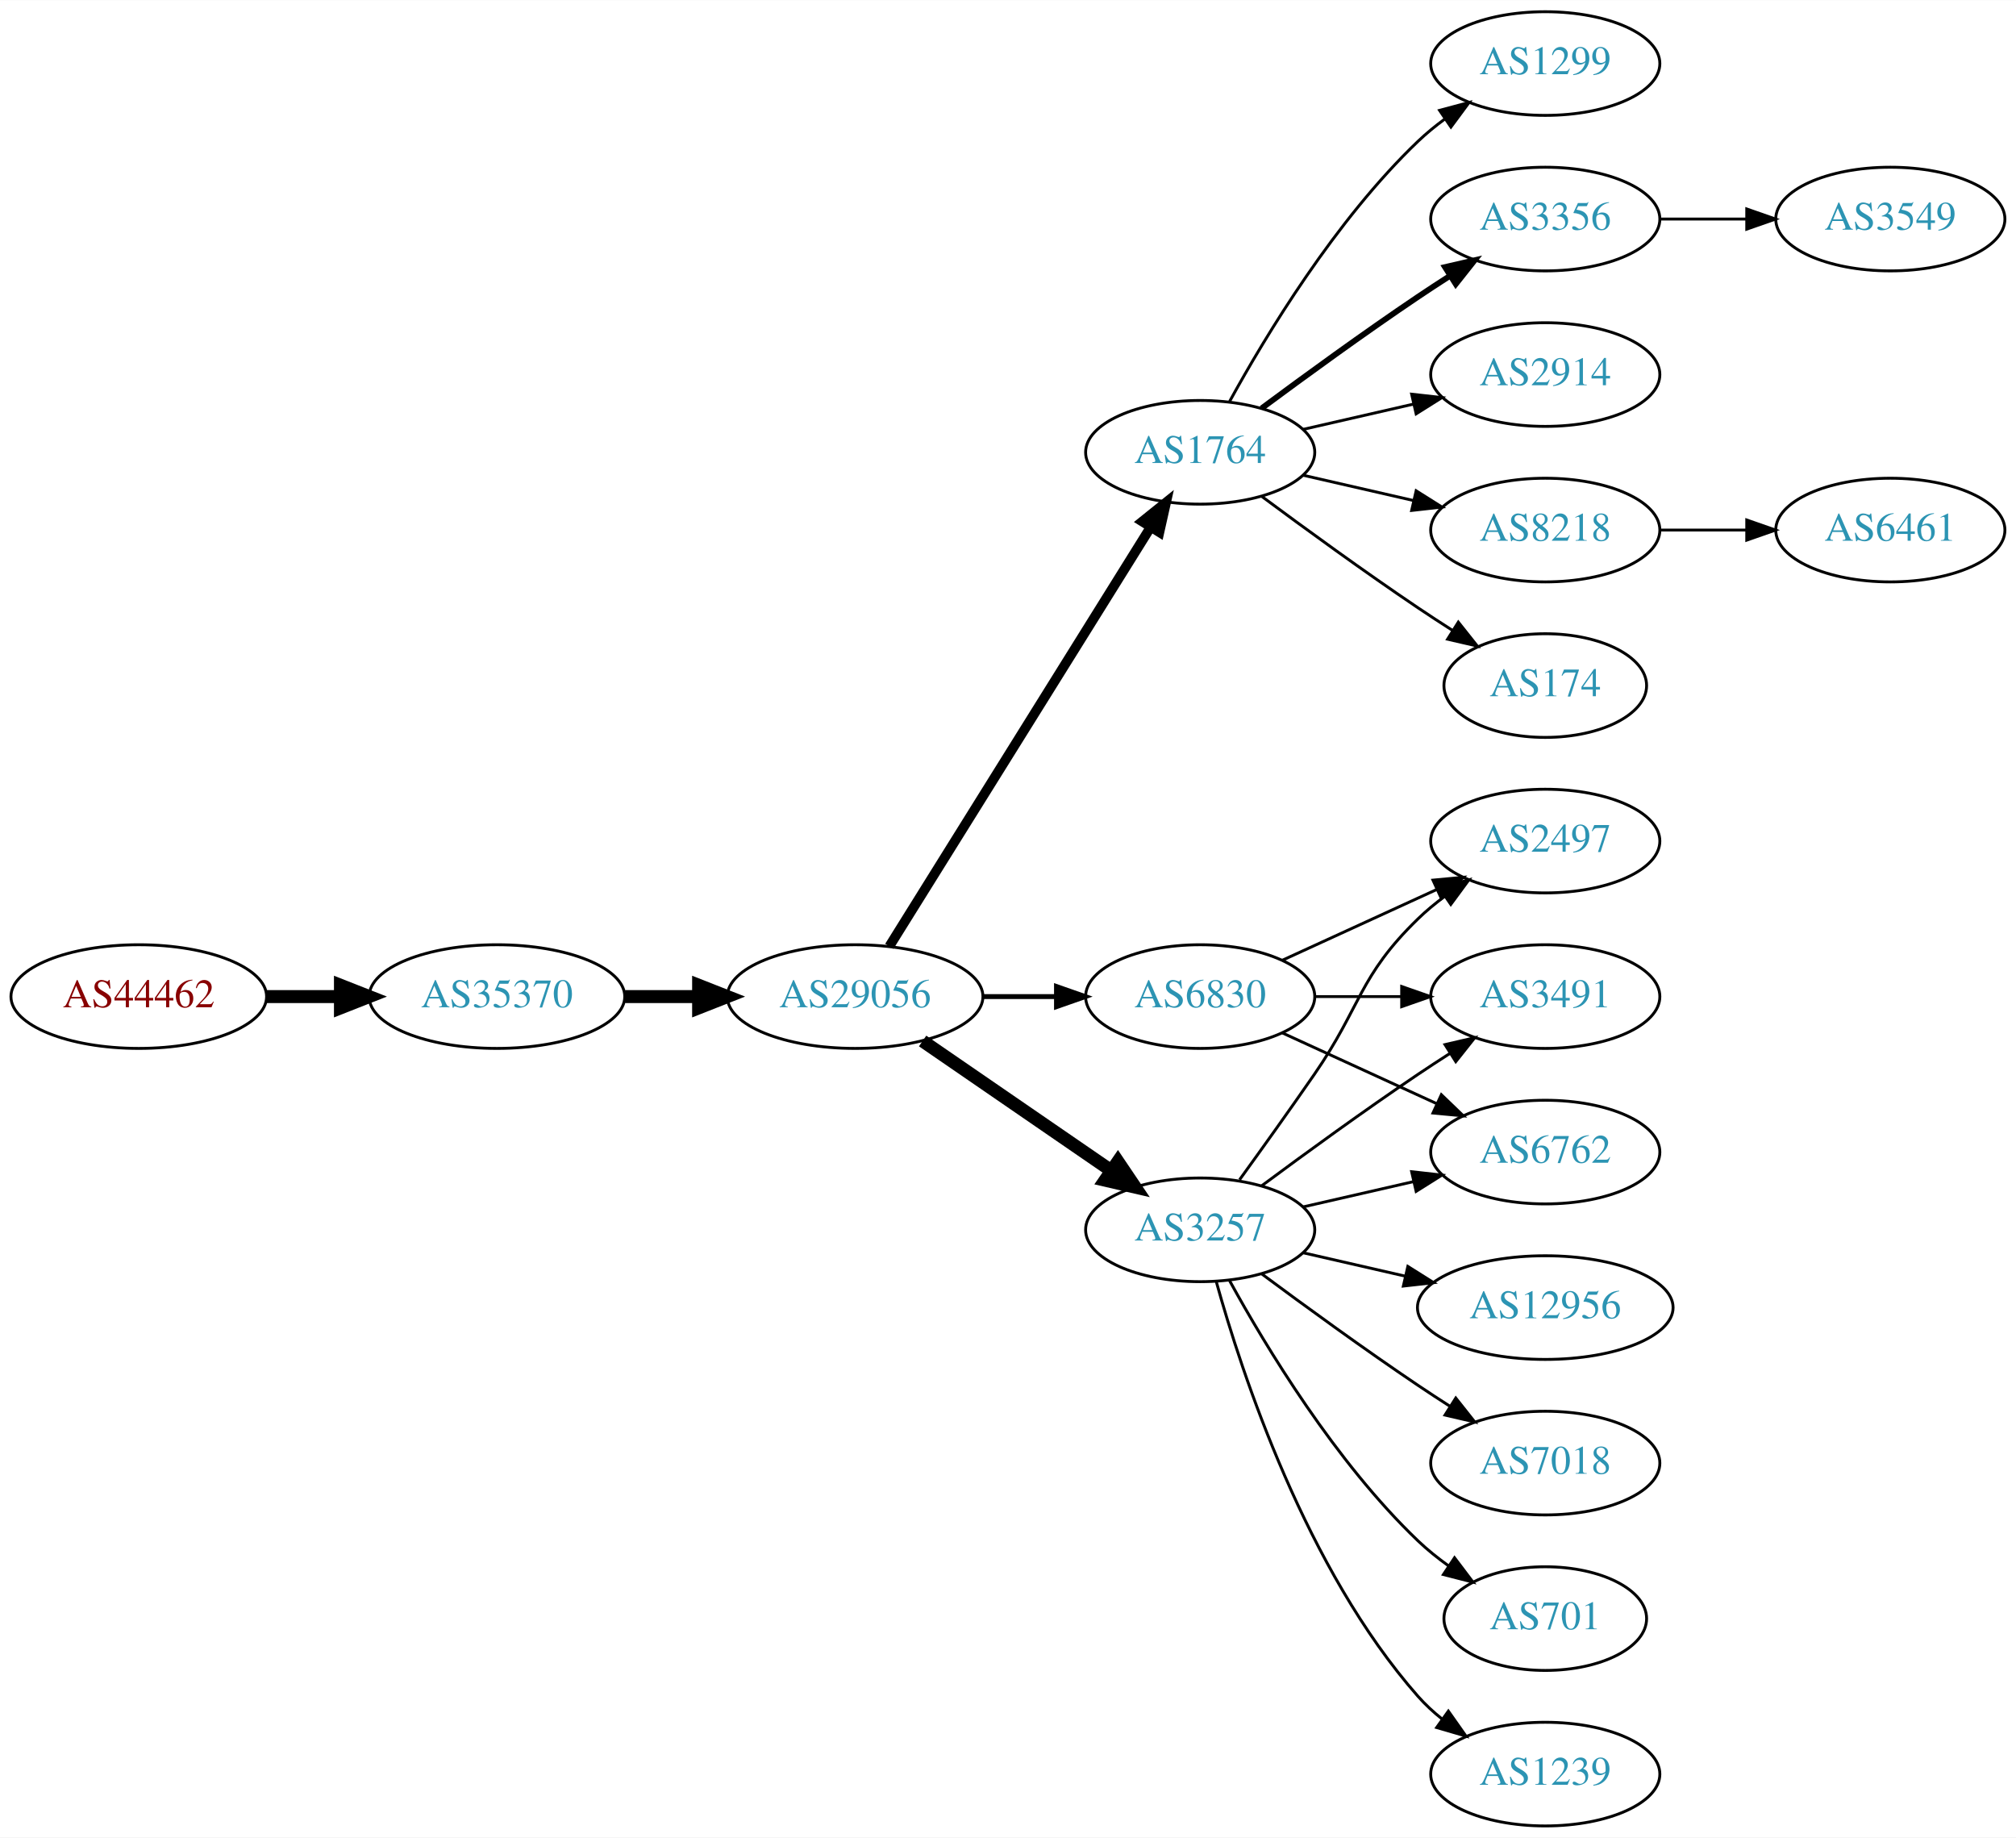
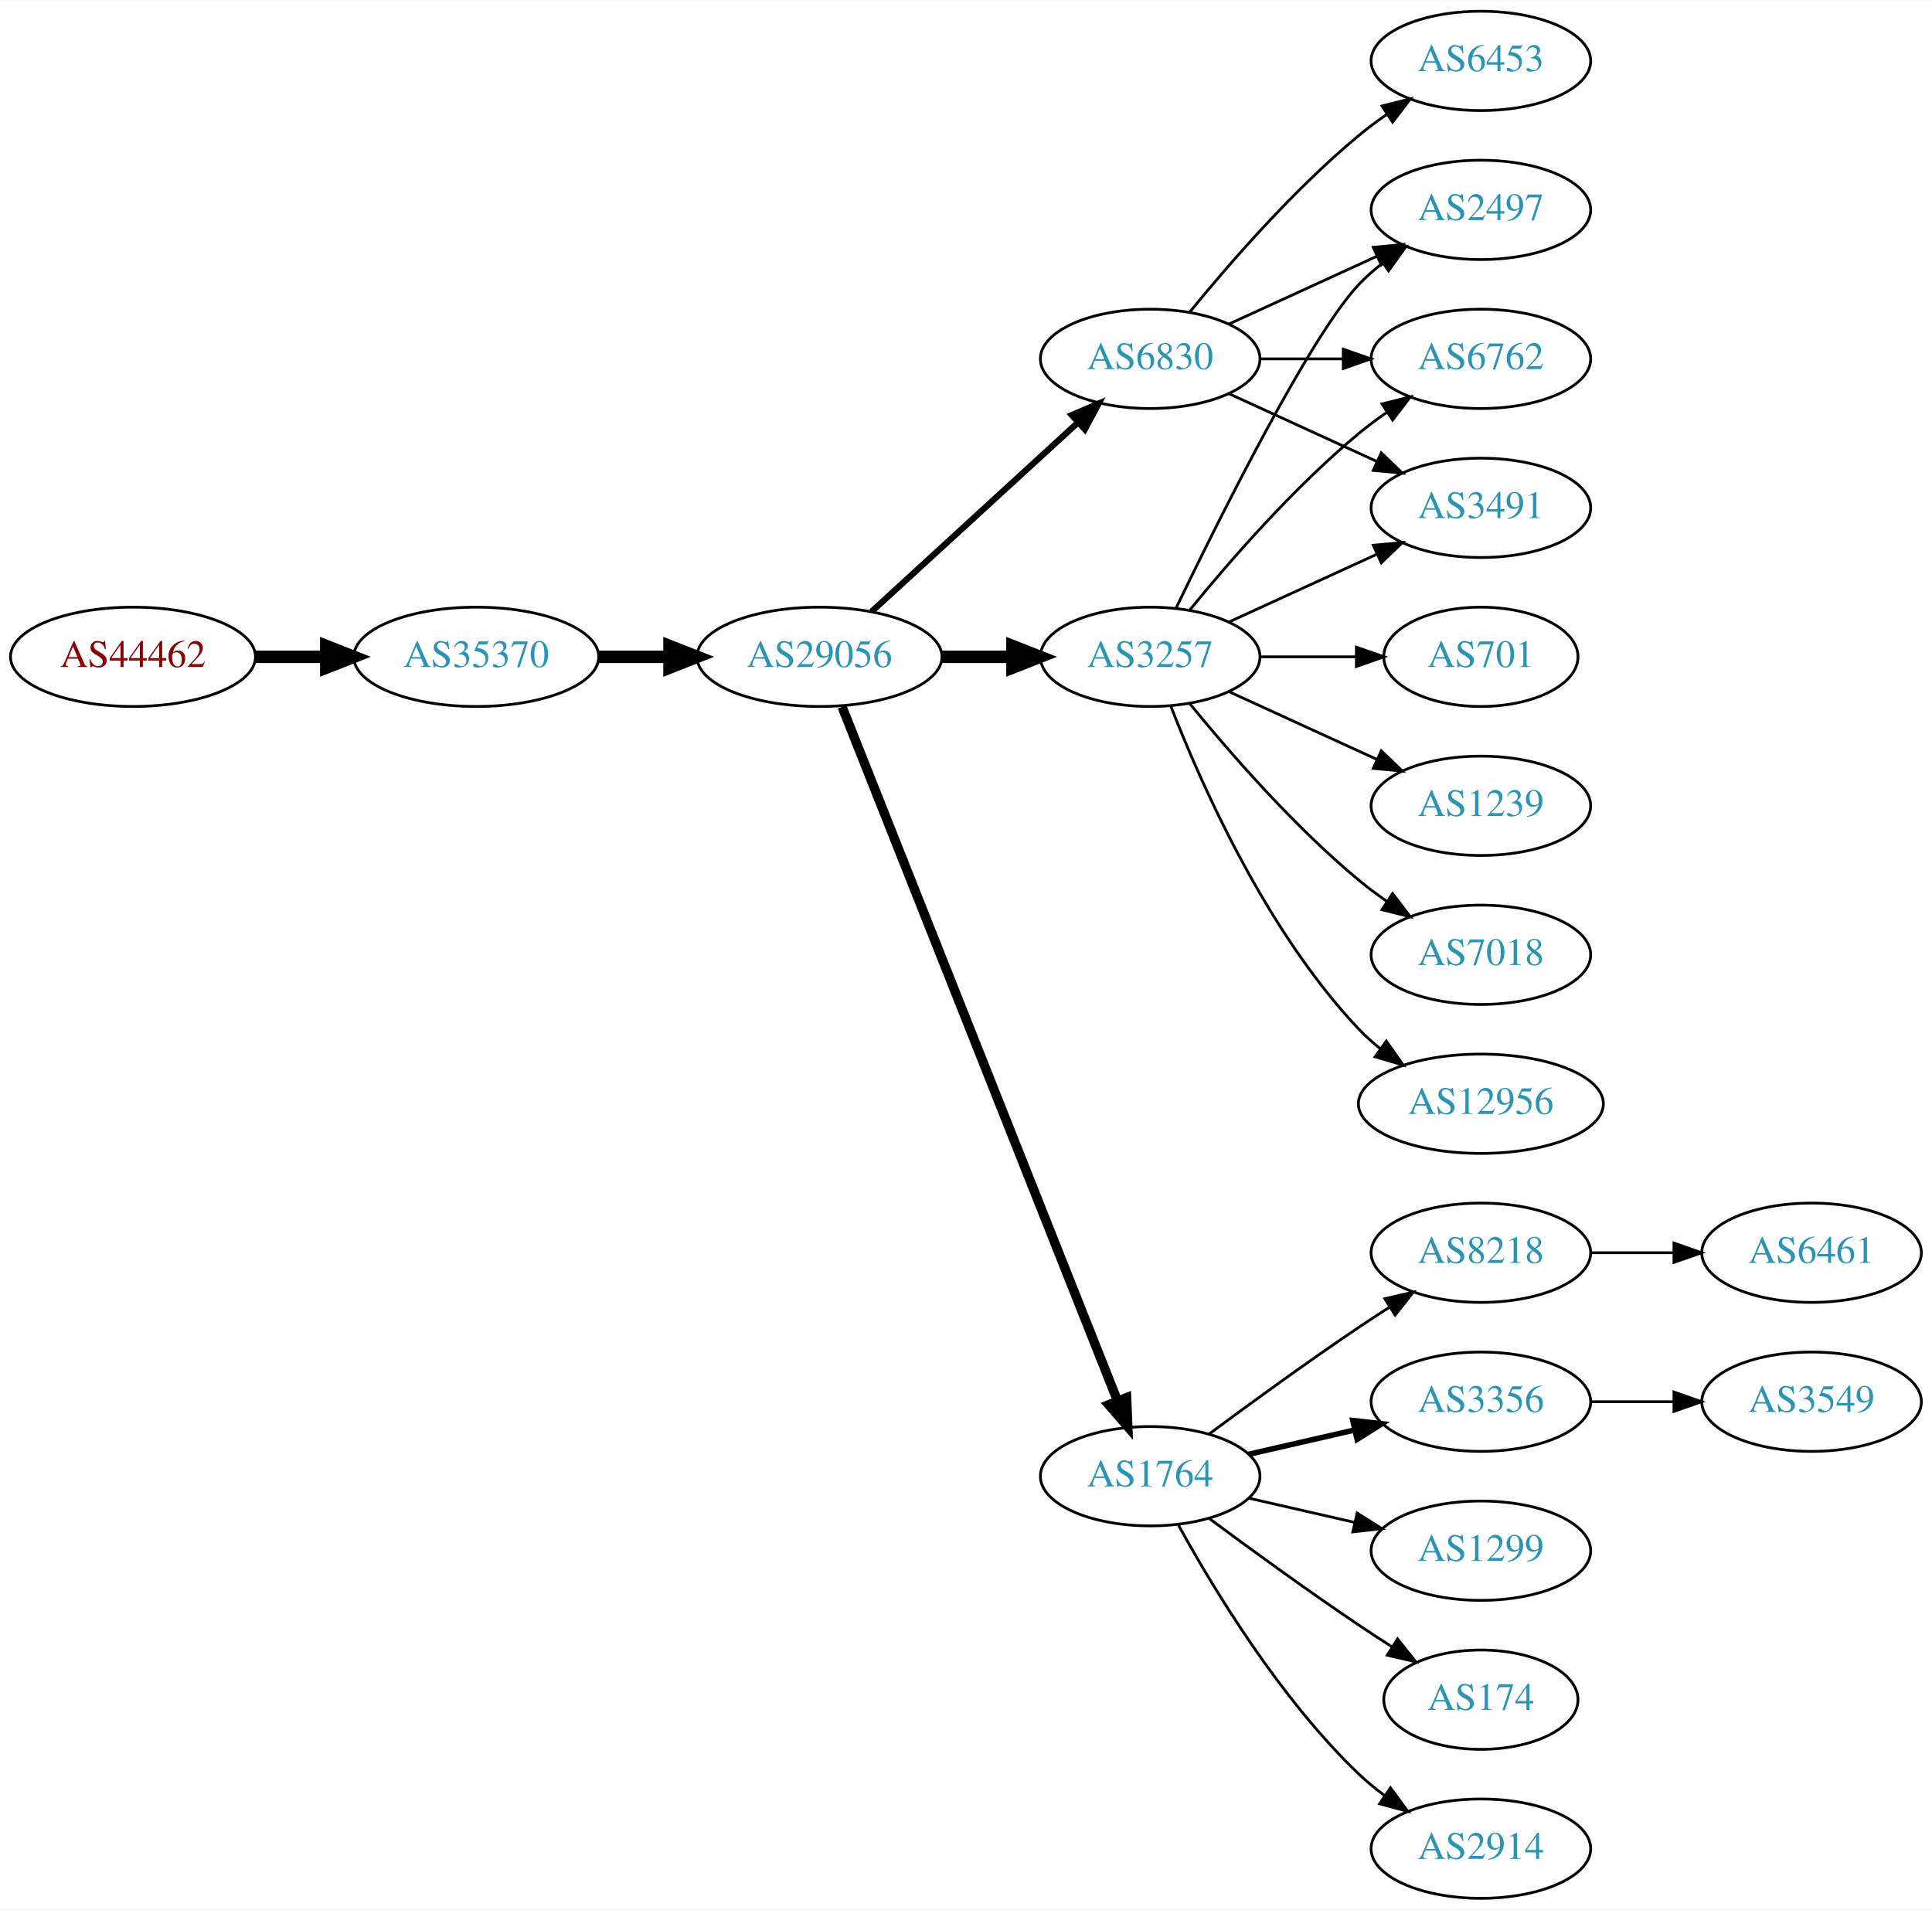
- <svg xmlns="http://www.w3.org/2000/svg" xmlns:xlink="http://www.w3.org/1999/xlink" width="700pt" height="638pt" viewBox="0.00 0.00 700.15 638.00">
-   <g id="graph0" class="graph" transform="scale(1 1) rotate(0) translate(4 634)">
-     <polygon fill="white" stroke="none" points="-4,4 -4,-634 696.155,-634 696.155,4 -4,4" />
+ <svg xmlns="http://www.w3.org/2000/svg" xmlns:xlink="http://www.w3.org/1999/xlink" width="700pt" height="692pt" viewBox="0.00 0.00 700.15 692.00">
+   <g id="graph0" class="graph" transform="scale(1 1) rotate(0) translate(4 688)">
+     <polygon fill="white" stroke="none" points="-4,4 -4,-688 696.155,-688 696.155,4 -4,4" />
    <g id="node1" class="node">
      <g id="a_node1">
        <a xlink:href="/asn/44462" xlink:title="AS44462 ~ Stadtwerke Muerzzuschlag GmbH [AT]">
-           <ellipse fill="#ffffff" stroke="black" cx="44.196" cy="-288" rx="44.393" ry="18" />
-           <text text-anchor="middle" x="44.196" y="-284.3" font-family="Times,serif" font-size="14.00" fill="#880000">AS44462</text>
+           <ellipse fill="#ffffff" stroke="black" cx="44.196" cy="-450" rx="44.393" ry="18" />
+           <text text-anchor="middle" x="44.196" y="-446.3" font-family="Times,serif" font-size="14.00" fill="#880000">AS44462</text>
        </a>
      </g>
    </g>
    <g id="node2" class="node">
      <g id="a_node2">
        <a xlink:href="/asn/35370" xlink:title="AS35370 ~ AINET-AS [AT]">
-           <ellipse fill="#ffffff" stroke="black" cx="168.588" cy="-288" rx="44.393" ry="18" />
-           <text text-anchor="middle" x="168.588" y="-284.3" font-family="Times,serif" font-size="14.00" fill="#2c94b3">AS35370</text>
+           <ellipse fill="#ffffff" stroke="black" cx="168.588" cy="-450" rx="44.393" ry="18" />
+           <text text-anchor="middle" x="168.588" y="-446.3" font-family="Times,serif" font-size="14.00" fill="#2c94b3">AS35370</text>
        </a>
      </g>
    </g>
    <g id="edge1" class="edge">
-       <path fill="none" stroke="black" stroke-width="4.5" d="M88.692,-288C96.898,-288 105.569,-288 114.041,-288" />
-       <polygon fill="black" stroke="black" stroke-width="4.5" points="114.233,-291.938 124.233,-288 114.233,-284.063 114.233,-291.938" />
+       <path fill="none" stroke="black" stroke-width="4.5" d="M88.692,-450C96.898,-450 105.569,-450 114.041,-450" />
+       <polygon fill="black" stroke="black" stroke-width="4.5" points="114.233,-453.938 124.233,-450 114.233,-446.063 114.233,-453.938" />
    </g>
    <g id="node3" class="node">
      <g id="a_node3">
        <a xlink:href="/asn/29056" xlink:title="AS29056 ~ Citycom Telekommunikation GmbH [AT]">
-           <ellipse fill="#ffffff" stroke="black" cx="292.98" cy="-288" rx="44.393" ry="18" />
-           <text text-anchor="middle" x="292.98" y="-284.3" font-family="Times,serif" font-size="14.00" fill="#2c94b3">AS29056</text>
+           <ellipse fill="#ffffff" stroke="black" cx="292.98" cy="-450" rx="44.393" ry="18" />
+           <text text-anchor="middle" x="292.98" y="-446.3" font-family="Times,serif" font-size="14.00" fill="#2c94b3">AS29056</text>
        </a>
      </g>
    </g>
    <g id="edge2" class="edge">
-       <path fill="none" stroke="black" stroke-width="4.5" d="M213.084,-288C221.29,-288 229.961,-288 238.434,-288" />
-       <polygon fill="black" stroke="black" stroke-width="4.5" points="238.625,-291.938 248.625,-288 238.625,-284.063 238.625,-291.938" />
+       <path fill="none" stroke="black" stroke-width="4.5" d="M213.084,-450C221.29,-450 229.961,-450 238.434,-450" />
+       <polygon fill="black" stroke="black" stroke-width="4.5" points="238.625,-453.938 248.625,-450 238.625,-446.063 238.625,-453.938" />
    </g>
    <g id="node4" class="node">
      <g id="a_node4">
-         <a xlink:href="/asn/1764" xlink:title="AS1764 ~ NEXTLAYER-AS [AT]">
-           <ellipse fill="#ffffff" stroke="black" cx="412.823" cy="-477" rx="39.794" ry="18" />
-           <text text-anchor="middle" x="412.823" y="-473.3" font-family="Times,serif" font-size="14.00" fill="#2c94b3">AS1764</text>
+         <a xlink:href="/asn/3257" xlink:title="AS3257 ~ GTT [DE]">
+           <ellipse fill="#ffffff" stroke="black" cx="412.823" cy="-450" rx="39.794" ry="18" />
+           <text text-anchor="middle" x="412.823" y="-446.3" font-family="Times,serif" font-size="14.00" fill="#2c94b3">AS3257</text>
        </a>
      </g>
    </g>
    <g id="edge3" class="edge">
-       <path fill="none" stroke="black" stroke-width="3.375" d="M304.856,-305.442C325.639,-338.775 371.099,-411.686 395.528,-450.866" />
-       <polygon fill="black" stroke="black" stroke-width="3.375" points="392.713,-452.966 400.974,-459.6 398.653,-449.263 392.713,-452.966" />
+       <path fill="none" stroke="black" stroke-width="4.5" d="M337.191,-450C345.504,-450 354.267,-450 362.749,-450" />
+       <polygon fill="black" stroke="black" stroke-width="4.5" points="362.908,-453.938 372.908,-450 362.908,-446.063 362.908,-453.938" />
    </g>
    <g id="node5" class="node">
      <g id="a_node5">
-         <a xlink:href="/asn/3257" xlink:title="AS3257 ~ GTT [DE]">
-           <ellipse fill="#ffffff" stroke="black" cx="412.823" cy="-207" rx="39.794" ry="18" />
-           <text text-anchor="middle" x="412.823" y="-203.3" font-family="Times,serif" font-size="14.00" fill="#2c94b3">AS3257</text>
+         <a xlink:href="/asn/6830" xlink:title="AS6830 ~ LGI-UPC [AT]">
+           <ellipse fill="#ffffff" stroke="black" cx="412.823" cy="-558" rx="39.794" ry="18" />
+           <text text-anchor="middle" x="412.823" y="-554.3" font-family="Times,serif" font-size="14.00" fill="#2c94b3">AS6830</text>
        </a>
      </g>
    </g>
    <g id="edge4" class="edge">
-       <path fill="none" stroke="black" stroke-width="4.5" d="M316.423,-272.574C335.004,-259.802 361.565,-241.545 381.945,-227.537" />
-       <polygon fill="black" stroke="black" stroke-width="4.5" points="384.249,-230.731 390.259,-221.822 379.788,-224.242 384.249,-230.731" />
+       <path fill="none" stroke="black" stroke-width="2.25" d="M311.878,-466.403C331.806,-484.667 364.164,-514.322 386.641,-534.921" />
+       <polygon fill="black" stroke="black" stroke-width="2.25" points="384.406,-537.62 394.143,-541.797 389.135,-532.46 384.406,-537.62" />
    </g>
    <g id="node6" class="node">
      <g id="a_node6">
-         <a xlink:href="/asn/6830" xlink:title="AS6830 ~ LGI-UPC [AT]">
-           <ellipse fill="#ffffff" stroke="black" cx="412.823" cy="-288" rx="39.794" ry="18" />
-           <text text-anchor="middle" x="412.823" y="-284.3" font-family="Times,serif" font-size="14.00" fill="#2c94b3">AS6830</text>
+         <a xlink:href="/asn/1764" xlink:title="AS1764 ~ NEXTLAYER-AS [AT]">
+           <ellipse fill="#ffffff" stroke="black" cx="412.823" cy="-153" rx="39.794" ry="18" />
+           <text text-anchor="middle" x="412.823" y="-149.3" font-family="Times,serif" font-size="14.00" fill="#2c94b3">AS1764</text>
        </a>
      </g>
    </g>
    <g id="edge5" class="edge">
-       <path fill="none" stroke="black" stroke-width="1.688" d="M337.191,-288C345.504,-288 354.267,-288 362.749,-288" />
-       <polygon fill="black" stroke="black" stroke-width="1.688" points="362.908,-291.5 372.908,-288 362.908,-284.5 362.908,-291.5" />
+       <path fill="none" stroke="black" stroke-width="3.375" d="M301.175,-431.868C321.109,-381.627 377.151,-240.385 400.933,-180.447" />
+       <polygon fill="black" stroke="black" stroke-width="3.375" points="404.288,-181.48 404.723,-170.894 397.782,-178.899 404.288,-181.48" />
    </g>
    <g id="node7" class="node">
      <g id="a_node7">
-         <a xlink:href="/asn/3356" xlink:title="AS3356 ~ Level 3 Parent, LLC [US]">
-           <ellipse fill="#ffffff" stroke="black" cx="532.666" cy="-558" rx="39.794" ry="18" />
-           <text text-anchor="middle" x="532.666" y="-554.3" font-family="Times,serif" font-size="14.00" fill="#2c94b3">AS3356</text>
+         <a xlink:href="/asn/2497" xlink:title="AS2497 ~ Internet Initiative Japan Inc. [JP]">
+           <ellipse fill="#ffffff" stroke="black" cx="532.666" cy="-612" rx="39.794" ry="18" />
+           <text text-anchor="middle" x="532.666" y="-608.3" font-family="Times,serif" font-size="14.00" fill="#2c94b3">AS2497</text>
        </a>
      </g>
    </g>
    <g id="edge6" class="edge">
-       <path fill="none" stroke="black" stroke-width="2" d="M434.153,-492.277C449.016,-503.304 469.76,-518.407 488.469,-531 492.018,-533.389 495.769,-535.839 499.517,-538.242" />
-       <polygon fill="black" stroke="black" stroke-width="2" points="497.843,-541.325 508.166,-543.712 501.585,-535.409 497.843,-541.325" />
+       <path fill="none" stroke="black" d="M422.17,-467.595C437.637,-499.732 470.783,-566.34 488.469,-585 491.055,-587.728 493.973,-590.294 497.041,-592.677" />
+       <polygon fill="black" stroke="black" points="495.195,-595.658 505.389,-598.543 499.219,-589.93 495.195,-595.658" />
    </g>
    <g id="node8" class="node">
      <g id="a_node8">
-         <a xlink:href="/asn/2914" xlink:title="AS2914 ~ NTT America, Inc. [US]">
-           <ellipse fill="#ffffff" stroke="black" cx="532.666" cy="-504" rx="39.794" ry="18" />
-           <text text-anchor="middle" x="532.666" y="-500.3" font-family="Times,serif" font-size="14.00" fill="#2c94b3">AS2914</text>
+         <a xlink:href="/asn/6762" xlink:title="AS6762 ~ TELECOM ITALIA SPARKLE S.p.A. [IT]">
+           <ellipse fill="#ffffff" stroke="black" cx="532.666" cy="-558" rx="39.794" ry="18" />
+           <text text-anchor="middle" x="532.666" y="-554.3" font-family="Times,serif" font-size="14.00" fill="#2c94b3">AS6762</text>
        </a>
      </g>
    </g>
    <g id="edge7" class="edge">
-       <path fill="none" stroke="black" d="M448.542,-484.955C460.542,-487.704 474.163,-490.825 486.856,-493.733" />
-       <polygon fill="black" stroke="black" points="486.258,-497.187 496.787,-496.009 487.821,-490.364 486.258,-497.187" />
+       <path fill="none" stroke="black" d="M427.242,-467.065C441.357,-484.375 464.771,-511.345 488.469,-531 491.686,-533.668 495.186,-536.27 498.757,-538.741" />
+       <polygon fill="black" stroke="black" points="496.835,-541.666 507.113,-544.236 500.68,-535.817 496.835,-541.666" />
    </g>
    <g id="node9" class="node">
      <g id="a_node9">
-         <a xlink:href="/asn/8218" xlink:title="AS8218 ~ legacy Neotelecoms [FR]">
-           <ellipse fill="#ffffff" stroke="black" cx="532.666" cy="-450" rx="39.794" ry="18" />
-           <text text-anchor="middle" x="532.666" y="-446.3" font-family="Times,serif" font-size="14.00" fill="#2c94b3">AS8218</text>
+         <a xlink:href="/asn/12956" xlink:title="AS12956 ~ TELXIUS [ES]">
+           <ellipse fill="#ffffff" stroke="black" cx="532.666" cy="-288" rx="44.393" ry="18" />
+           <text text-anchor="middle" x="532.666" y="-284.3" font-family="Times,serif" font-size="14.00" fill="#2c94b3">AS12956</text>
        </a>
      </g>
    </g>
    <g id="edge8" class="edge">
-       <path fill="none" stroke="black" d="M448.542,-469.045C460.542,-466.296 474.163,-463.175 486.856,-460.267" />
-       <polygon fill="black" stroke="black" points="487.821,-463.636 496.787,-457.991 486.258,-456.813 487.821,-463.636" />
+       <path fill="none" stroke="black" d="M420.346,-432.006C431.097,-404.272 454.754,-350.571 488.469,-315 490.854,-312.485 493.52,-310.107 496.326,-307.883" />
+       <polygon fill="black" stroke="black" points="498.395,-310.707 504.488,-302.039 494.32,-305.015 498.395,-310.707" />
    </g>
    <g id="node10" class="node">
      <g id="a_node10">
-         <a xlink:href="/asn/174" xlink:title="AS174 ~ Cogent Communications [US]">
-           <ellipse fill="#ffffff" stroke="black" cx="532.666" cy="-396" rx="35.194" ry="18" />
-           <text text-anchor="middle" x="532.666" y="-392.3" font-family="Times,serif" font-size="14.00" fill="#2c94b3">AS174</text>
+         <a xlink:href="/asn/701" xlink:title="AS701 ~ UUNET [US]">
+           <ellipse fill="#ffffff" stroke="black" cx="532.666" cy="-450" rx="35.194" ry="18" />
+           <text text-anchor="middle" x="532.666" y="-446.3" font-family="Times,serif" font-size="14.00" fill="#2c94b3">AS701</text>
        </a>
      </g>
    </g>
    <g id="edge9" class="edge">
-       <path fill="none" stroke="black" d="M434.153,-461.723C449.016,-450.696 469.76,-435.593 488.469,-423 492.287,-420.431 496.337,-417.79 500.367,-415.214" />
-       <polygon fill="black" stroke="black" points="502.471,-418.025 509.061,-409.729 498.736,-412.105 502.471,-418.025" />
+       <path fill="none" stroke="black" d="M452.736,-450C463.822,-450 475.982,-450 487.364,-450" />
+       <polygon fill="black" stroke="black" points="487.546,-453.5 497.546,-450 487.546,-446.5 487.546,-453.5" />
    </g>
    <g id="node11" class="node">
      <g id="a_node11">
-         <a xlink:href="/asn/1299" xlink:title="AS1299 ~ Telia Carrier [EU]">
-           <ellipse fill="#ffffff" stroke="black" cx="532.666" cy="-612" rx="39.794" ry="18" />
-           <text text-anchor="middle" x="532.666" y="-608.3" font-family="Times,serif" font-size="14.00" fill="#2c94b3">AS1299</text>
+         <a xlink:href="/asn/1239" xlink:title="AS1239 ~ Sprint [US]">
+           <ellipse fill="#ffffff" stroke="black" cx="532.666" cy="-396" rx="39.794" ry="18" />
+           <text text-anchor="middle" x="532.666" y="-392.3" font-family="Times,serif" font-size="14.00" fill="#2c94b3">AS1239</text>
        </a>
      </g>
    </g>
    <g id="edge10" class="edge">
-       <path fill="none" stroke="black" d="M423.064,-494.713C435.61,-517.561 459.787,-557.611 488.469,-585 491.338,-587.739 494.527,-590.347 497.836,-592.785" />
-       <polygon fill="black" stroke="black" points="495.959,-595.742 506.195,-598.477 499.899,-589.956 495.959,-595.742" />
+       <path fill="none" stroke="black" d="M441.452,-437.339C457.409,-430.027 477.679,-420.739 494.962,-412.819" />
+       <polygon fill="black" stroke="black" points="496.577,-415.929 504.21,-408.581 493.661,-409.565 496.577,-415.929" />
+     </g>
+     <g id="node12" class="node">
+       <g id="a_node12">
+         <a xlink:href="/asn/3491" xlink:title="AS3491 ~ PCCW Global, Inc. [US]">
+           <ellipse fill="#ffffff" stroke="black" cx="532.666" cy="-504" rx="39.794" ry="18" />
+           <text text-anchor="middle" x="532.666" y="-500.3" font-family="Times,serif" font-size="14.00" fill="#2c94b3">AS3491</text>
+         </a>
+       </g>
+     </g>
+     <g id="edge11" class="edge">
+       <path fill="none" stroke="black" d="M441.452,-462.661C457.409,-469.973 477.679,-479.261 494.962,-487.181" />
+       <polygon fill="black" stroke="black" points="493.661,-490.435 504.21,-491.419 496.577,-484.071 493.661,-490.435" />
    </g>
    <g id="node13" class="node">
      <g id="a_node13">
-         <a xlink:href="/asn/2497" xlink:title="AS2497 ~ Internet Initiative Japan Inc. [JP]">
+         <a xlink:href="/asn/7018" xlink:title="AS7018 ~ AT&amp;T Services, Inc. [US]">
          <ellipse fill="#ffffff" stroke="black" cx="532.666" cy="-342" rx="39.794" ry="18" />
-           <text text-anchor="middle" x="532.666" y="-338.3" font-family="Times,serif" font-size="14.00" fill="#2c94b3">AS2497</text>
+           <text text-anchor="middle" x="532.666" y="-338.3" font-family="Times,serif" font-size="14.00" fill="#2c94b3">AS7018</text>
        </a>
      </g>
    </g>
    <g id="edge12" class="edge">
-       <path fill="none" stroke="black" d="M426.502,-224.406C434.118,-234.937 443.95,-248.67 452.469,-261 468.865,-284.731 467.776,-294.906 488.469,-315 491.315,-317.763 494.488,-320.386 497.789,-322.834" />
-       <polygon fill="black" stroke="black" points="495.905,-325.786 506.136,-328.538 499.854,-320.006 495.905,-325.786" />
+       <path fill="none" stroke="black" d="M427.242,-432.935C441.357,-415.625 464.771,-388.655 488.469,-369 491.686,-366.332 495.186,-363.73 498.757,-361.259" />
+       <polygon fill="black" stroke="black" points="500.68,-364.183 507.113,-355.764 496.835,-358.334 500.68,-364.183" />
+     </g>
+     <g id="edge14" class="edge">
+       <path fill="none" stroke="black" d="M441.452,-570.661C457.409,-577.973 477.679,-587.261 494.962,-595.181" />
+       <polygon fill="black" stroke="black" points="493.661,-598.435 504.21,-599.419 496.577,-592.071 493.661,-598.435" />
+     </g>
+     <g id="edge15" class="edge">
+       <path fill="none" stroke="black" d="M452.736,-558C462.289,-558 472.639,-558 482.601,-558" />
+       <polygon fill="black" stroke="black" points="482.794,-561.5 492.794,-558 482.794,-554.5 482.794,-561.5" />
+     </g>
+     <g id="edge16" class="edge">
+       <path fill="none" stroke="black" d="M441.452,-545.339C457.409,-538.027 477.679,-528.739 494.962,-520.819" />
+       <polygon fill="black" stroke="black" points="496.577,-523.929 504.21,-516.581 493.661,-517.565 496.577,-523.929" />
    </g>
    <g id="node14" class="node">
      <g id="a_node14">
-         <a xlink:href="/asn/12956" xlink:title="AS12956 ~ TELXIUS [ES]">
-           <ellipse fill="#ffffff" stroke="black" cx="532.666" cy="-180" rx="44.393" ry="18" />
-           <text text-anchor="middle" x="532.666" y="-176.3" font-family="Times,serif" font-size="14.00" fill="#2c94b3">AS12956</text>
+         <a xlink:href="/asn/6453" xlink:title="AS6453 ~ TATA COMMUNICATIONS (AMERICA) INC [US]">
+           <ellipse fill="#ffffff" stroke="black" cx="532.666" cy="-666" rx="39.794" ry="18" />
+           <text text-anchor="middle" x="532.666" y="-662.3" font-family="Times,serif" font-size="14.00" fill="#2c94b3">AS6453</text>
        </a>
      </g>
    </g>
    <g id="edge13" class="edge">
-       <path fill="none" stroke="black" d="M448.542,-199.045C459.681,-196.493 472.216,-193.621 484.109,-190.896" />
-       <polygon fill="black" stroke="black" points="484.938,-194.297 493.903,-188.652 483.374,-187.474 484.938,-194.297" />
+       <path fill="none" stroke="black" d="M427.242,-575.065C441.357,-592.375 464.771,-619.345 488.469,-639 491.686,-641.668 495.186,-644.27 498.757,-646.741" />
+       <polygon fill="black" stroke="black" points="496.835,-649.666 507.113,-652.236 500.68,-643.817 496.835,-649.666" />
    </g>
    <g id="node15" class="node">
      <g id="a_node15">
-         <a xlink:href="/asn/7018" xlink:title="AS7018 ~ AT&amp;T Services, Inc. [US]">
-           <ellipse fill="#ffffff" stroke="black" cx="532.666" cy="-126" rx="39.794" ry="18" />
-           <text text-anchor="middle" x="532.666" y="-122.3" font-family="Times,serif" font-size="14.00" fill="#2c94b3">AS7018</text>
-         </a>
-       </g>
-     </g>
-     <g id="edge14" class="edge">
-       <path fill="none" stroke="black" d="M434.153,-191.723C449.016,-180.696 469.76,-165.593 488.469,-153 492.018,-150.611 495.769,-148.161 499.517,-145.758" />
-       <polygon fill="black" stroke="black" points="501.585,-148.591 508.166,-140.288 497.843,-142.675 501.585,-148.591" />
+         <a xlink:href="/asn/2914" xlink:title="AS2914 ~ NTT America, Inc. [US]">
+           <ellipse fill="#ffffff" stroke="black" cx="532.666" cy="-18" rx="39.794" ry="18" />
+           <text text-anchor="middle" x="532.666" y="-14.3" font-family="Times,serif" font-size="14.00" fill="#2c94b3">AS2914</text>
+         </a>
+       </g>
+     </g>
+     <g id="edge17" class="edge">
+       <path fill="none" stroke="black" d="M423.064,-135.287C435.61,-112.439 459.787,-72.389 488.469,-45 491.338,-42.261 494.527,-39.653 497.836,-37.215" />
+       <polygon fill="black" stroke="black" points="499.899,-40.044 506.195,-31.523 495.959,-34.258 499.899,-40.044" />
    </g>
    <g id="node16" class="node">
      <g id="a_node16">
-         <a xlink:href="/asn/3491" xlink:title="AS3491 ~ PCCW Global, Inc. [US]">
-           <ellipse fill="#ffffff" stroke="black" cx="532.666" cy="-288" rx="39.794" ry="18" />
-           <text text-anchor="middle" x="532.666" y="-284.3" font-family="Times,serif" font-size="14.00" fill="#2c94b3">AS3491</text>
-         </a>
-       </g>
-     </g>
-     <g id="edge15" class="edge">
-       <path fill="none" stroke="black" d="M434.153,-222.277C449.016,-233.304 469.76,-248.407 488.469,-261 492.018,-263.389 495.769,-265.839 499.517,-268.242" />
-       <polygon fill="black" stroke="black" points="497.843,-271.325 508.166,-273.712 501.585,-265.409 497.843,-271.325" />
+         <a xlink:href="/asn/8218" xlink:title="AS8218 ~ legacy Neotelecoms [FR]">
+           <ellipse fill="#ffffff" stroke="black" cx="532.666" cy="-234" rx="39.794" ry="18" />
+           <text text-anchor="middle" x="532.666" y="-230.3" font-family="Times,serif" font-size="14.00" fill="#2c94b3">AS8218</text>
+         </a>
+       </g>
+     </g>
+     <g id="edge18" class="edge">
+       <path fill="none" stroke="black" d="M434.153,-168.277C449.016,-179.304 469.76,-194.407 488.469,-207 492.018,-209.389 495.769,-211.839 499.517,-214.242" />
+       <polygon fill="black" stroke="black" points="497.843,-217.325 508.166,-219.712 501.585,-211.409 497.843,-217.325" />
    </g>
    <g id="node17" class="node">
      <g id="a_node17">
-         <a xlink:href="/asn/6762" xlink:title="AS6762 ~ TELECOM ITALIA SPARKLE S.p.A. [IT]">
-           <ellipse fill="#ffffff" stroke="black" cx="532.666" cy="-234" rx="39.794" ry="18" />
-           <text text-anchor="middle" x="532.666" y="-230.3" font-family="Times,serif" font-size="14.00" fill="#2c94b3">AS6762</text>
-         </a>
-       </g>
-     </g>
-     <g id="edge16" class="edge">
-       <path fill="none" stroke="black" d="M448.542,-214.955C460.542,-217.704 474.163,-220.825 486.856,-223.733" />
-       <polygon fill="black" stroke="black" points="486.258,-227.187 496.787,-226.009 487.821,-220.364 486.258,-227.187" />
+         <a xlink:href="/asn/3356" xlink:title="AS3356 ~ Level 3 Parent, LLC [US]">
+           <ellipse fill="#ffffff" stroke="black" cx="532.666" cy="-180" rx="39.794" ry="18" />
+           <text text-anchor="middle" x="532.666" y="-176.3" font-family="Times,serif" font-size="14.00" fill="#2c94b3">AS3356</text>
+         </a>
+       </g>
+     </g>
+     <g id="edge19" class="edge">
+       <path fill="none" stroke="black" stroke-width="2" d="M448.542,-160.955C460.542,-163.704 474.163,-166.825 486.856,-169.733" />
+       <polygon fill="black" stroke="black" stroke-width="2" points="486.258,-173.187 496.787,-172.009 487.821,-166.364 486.258,-173.187" />
    </g>
    <g id="node18" class="node">
      <g id="a_node18">
-         <a xlink:href="/asn/701" xlink:title="AS701 ~ UUNET [US]">
-           <ellipse fill="#ffffff" stroke="black" cx="532.666" cy="-72" rx="35.194" ry="18" />
-           <text text-anchor="middle" x="532.666" y="-68.3" font-family="Times,serif" font-size="14.00" fill="#2c94b3">AS701</text>
-         </a>
-       </g>
-     </g>
-     <g id="edge17" class="edge">
-       <path fill="none" stroke="black" d="M423.064,-189.287C435.61,-166.439 459.787,-126.389 488.469,-99 491.723,-95.893 495.39,-92.954 499.177,-90.24" />
-       <polygon fill="black" stroke="black" points="501.154,-93.128 507.545,-84.678 497.279,-87.299 501.154,-93.128" />
+         <a xlink:href="/asn/1299" xlink:title="AS1299 ~ Telia Carrier [EU]">
+           <ellipse fill="#ffffff" stroke="black" cx="532.666" cy="-126" rx="39.794" ry="18" />
+           <text text-anchor="middle" x="532.666" y="-122.3" font-family="Times,serif" font-size="14.00" fill="#2c94b3">AS1299</text>
+         </a>
+       </g>
+     </g>
+     <g id="edge20" class="edge">
+       <path fill="none" stroke="black" d="M448.542,-145.045C460.542,-142.296 474.163,-139.175 486.856,-136.267" />
+       <polygon fill="black" stroke="black" points="487.821,-139.636 496.787,-133.991 486.258,-132.813 487.821,-139.636" />
    </g>
    <g id="node19" class="node">
      <g id="a_node19">
-         <a xlink:href="/asn/1239" xlink:title="AS1239 ~ Sprint [US]">
-           <ellipse fill="#ffffff" stroke="black" cx="532.666" cy="-18" rx="39.794" ry="18" />
-           <text text-anchor="middle" x="532.666" y="-14.3" font-family="Times,serif" font-size="14.00" fill="#2c94b3">AS1239</text>
-         </a>
-       </g>
-     </g>
-     <g id="edge18" class="edge">
-       <path fill="none" stroke="black" d="M418.396,-189.054C427.302,-157.005 449.586,-89.158 488.469,-45 490.953,-42.179 493.803,-39.551 496.829,-37.129" />
-       <polygon fill="black" stroke="black" points="499.014,-39.869 505.118,-31.209 494.946,-34.172 499.014,-39.869" />
-     </g>
-     <g id="edge19" class="edge">
-       <path fill="none" stroke="black" d="M441.452,-300.661C457.409,-307.973 477.679,-317.261 494.962,-325.181" />
-       <polygon fill="black" stroke="black" points="493.661,-328.435 504.21,-329.419 496.577,-322.071 493.661,-328.435" />
+         <a xlink:href="/asn/174" xlink:title="AS174 ~ Cogent Communications [US]">
+           <ellipse fill="#ffffff" stroke="black" cx="532.666" cy="-72" rx="35.194" ry="18" />
+           <text text-anchor="middle" x="532.666" y="-68.3" font-family="Times,serif" font-size="14.00" fill="#2c94b3">AS174</text>
+         </a>
+       </g>
    </g>
    <g id="edge21" class="edge">
-       <path fill="none" stroke="black" d="M452.736,-288C462.289,-288 472.639,-288 482.601,-288" />
-       <polygon fill="black" stroke="black" points="482.794,-291.5 492.794,-288 482.794,-284.5 482.794,-291.5" />
-     </g>
-     <g id="edge20" class="edge">
-       <path fill="none" stroke="black" d="M441.452,-275.339C457.409,-268.027 477.679,-258.739 494.962,-250.819" />
-       <polygon fill="black" stroke="black" points="496.577,-253.929 504.21,-246.581 493.661,-247.565 496.577,-253.929" />
-     </g>
-     <g id="node12" class="node">
-       <g id="a_node12">
-         <a xlink:href="/asn/3549" xlink:title="AS3549 ~ Level 3 Parent, LLC [US]">
-           <ellipse fill="#ffffff" stroke="black" cx="652.508" cy="-558" rx="39.794" ry="18" />
-           <text text-anchor="middle" x="652.508" y="-554.3" font-family="Times,serif" font-size="14.00" fill="#2c94b3">AS3549</text>
-         </a>
-       </g>
-     </g>
-     <g id="edge11" class="edge">
-       <path fill="none" stroke="black" d="M572.578,-558C582.131,-558 592.481,-558 602.444,-558" />
-       <polygon fill="black" stroke="black" points="602.636,-561.5 612.636,-558 602.636,-554.5 602.636,-561.5" />
+       <path fill="none" stroke="black" d="M434.153,-137.723C449.016,-126.696 469.76,-111.593 488.469,-99 492.287,-96.43 496.337,-93.79 500.367,-91.214" />
+       <polygon fill="black" stroke="black" points="502.471,-94.025 509.061,-85.729 498.736,-88.105 502.471,-94.025" />
    </g>
    <g id="node20" class="node">
      <g id="a_node20">
        <a xlink:href="/asn/6461" xlink:title="AS6461 ~ Zayo Bandwidth [US]">
-           <ellipse fill="#ffffff" stroke="black" cx="652.508" cy="-450" rx="39.794" ry="18" />
-           <text text-anchor="middle" x="652.508" y="-446.3" font-family="Times,serif" font-size="14.00" fill="#2c94b3">AS6461</text>
+           <ellipse fill="#ffffff" stroke="black" cx="652.508" cy="-234" rx="39.794" ry="18" />
+           <text text-anchor="middle" x="652.508" y="-230.3" font-family="Times,serif" font-size="14.00" fill="#2c94b3">AS6461</text>
        </a>
      </g>
    </g>
    <g id="edge22" class="edge">
-       <path fill="none" stroke="black" d="M572.578,-450C582.131,-450 592.481,-450 602.444,-450" />
-       <polygon fill="black" stroke="black" points="602.636,-453.5 612.636,-450 602.636,-446.5 602.636,-453.5" />
+       <path fill="none" stroke="black" d="M572.578,-234C582.131,-234 592.481,-234 602.444,-234" />
+       <polygon fill="black" stroke="black" points="602.636,-237.5 612.636,-234 602.636,-230.5 602.636,-237.5" />
+     </g>
+     <g id="node21" class="node">
+       <g id="a_node21">
+         <a xlink:href="/asn/3549" xlink:title="AS3549 ~ Level 3 Parent, LLC [US]">
+           <ellipse fill="#ffffff" stroke="black" cx="652.508" cy="-180" rx="39.794" ry="18" />
+           <text text-anchor="middle" x="652.508" y="-176.3" font-family="Times,serif" font-size="14.00" fill="#2c94b3">AS3549</text>
+         </a>
+       </g>
+     </g>
+     <g id="edge23" class="edge">
+       <path fill="none" stroke="black" d="M572.578,-180C582.131,-180 592.481,-180 602.444,-180" />
+       <polygon fill="black" stroke="black" points="602.636,-183.5 612.636,-180 602.636,-176.5 602.636,-183.5" />
    </g>
  </g>
</svg>
